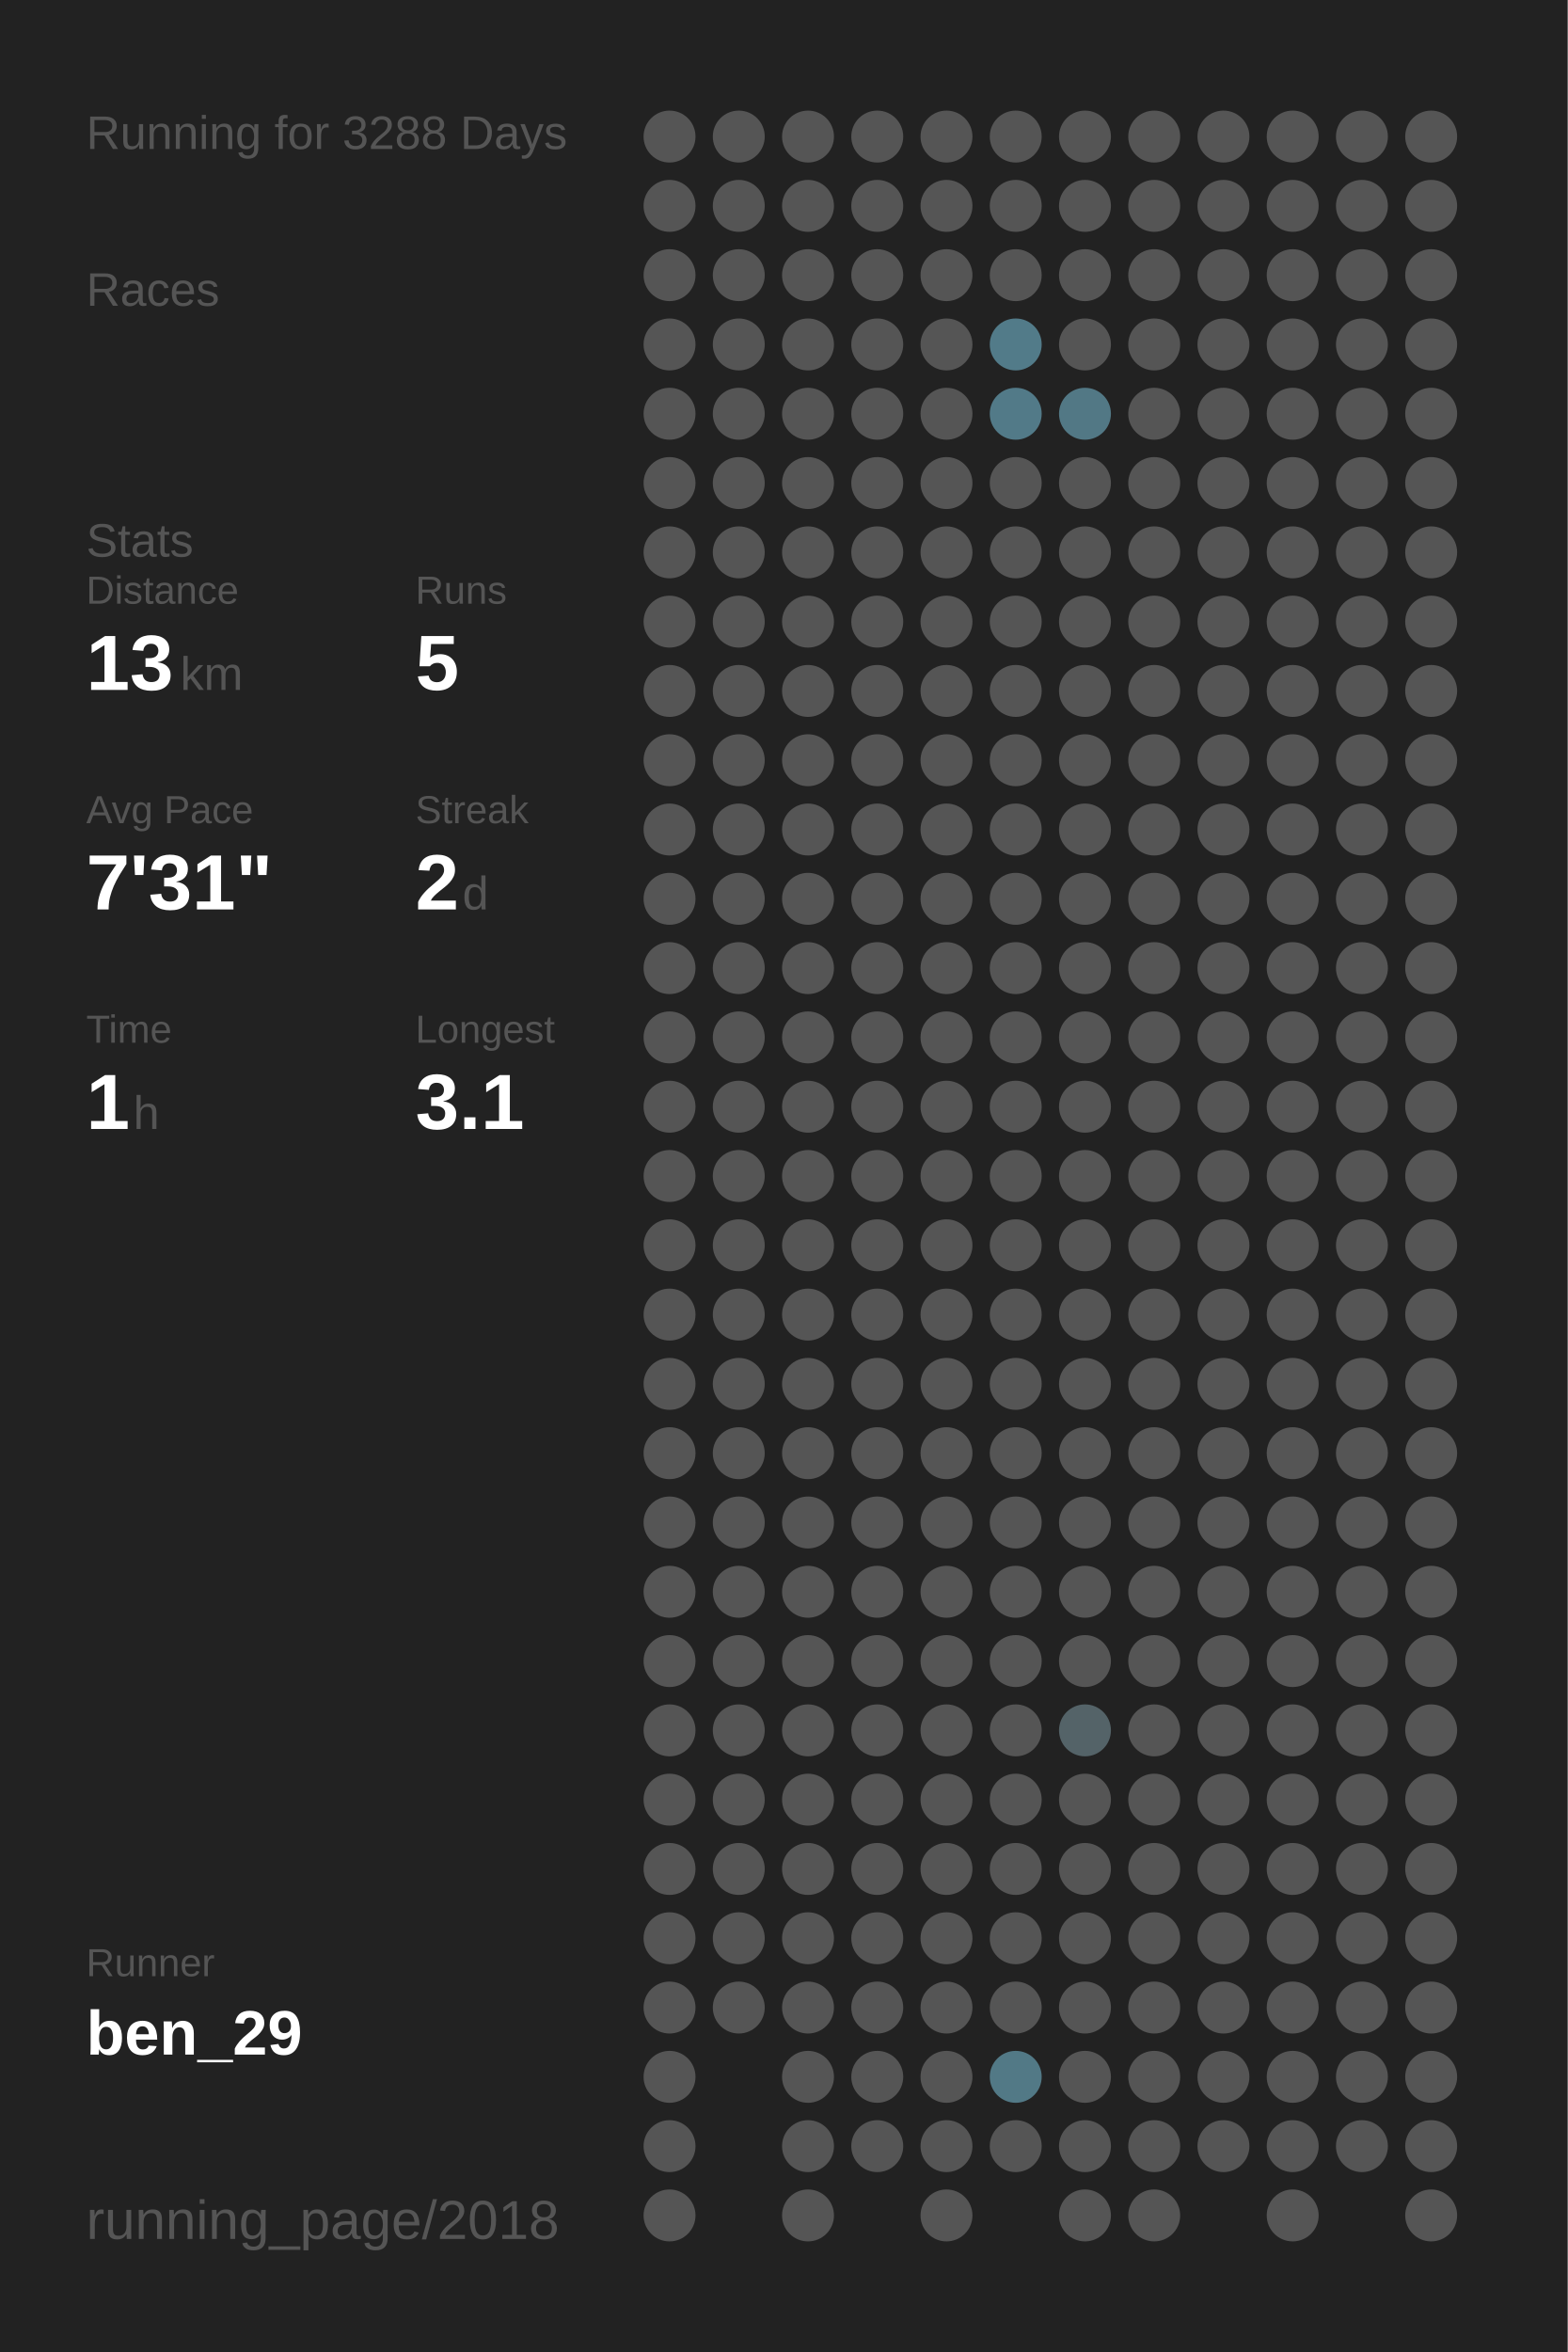
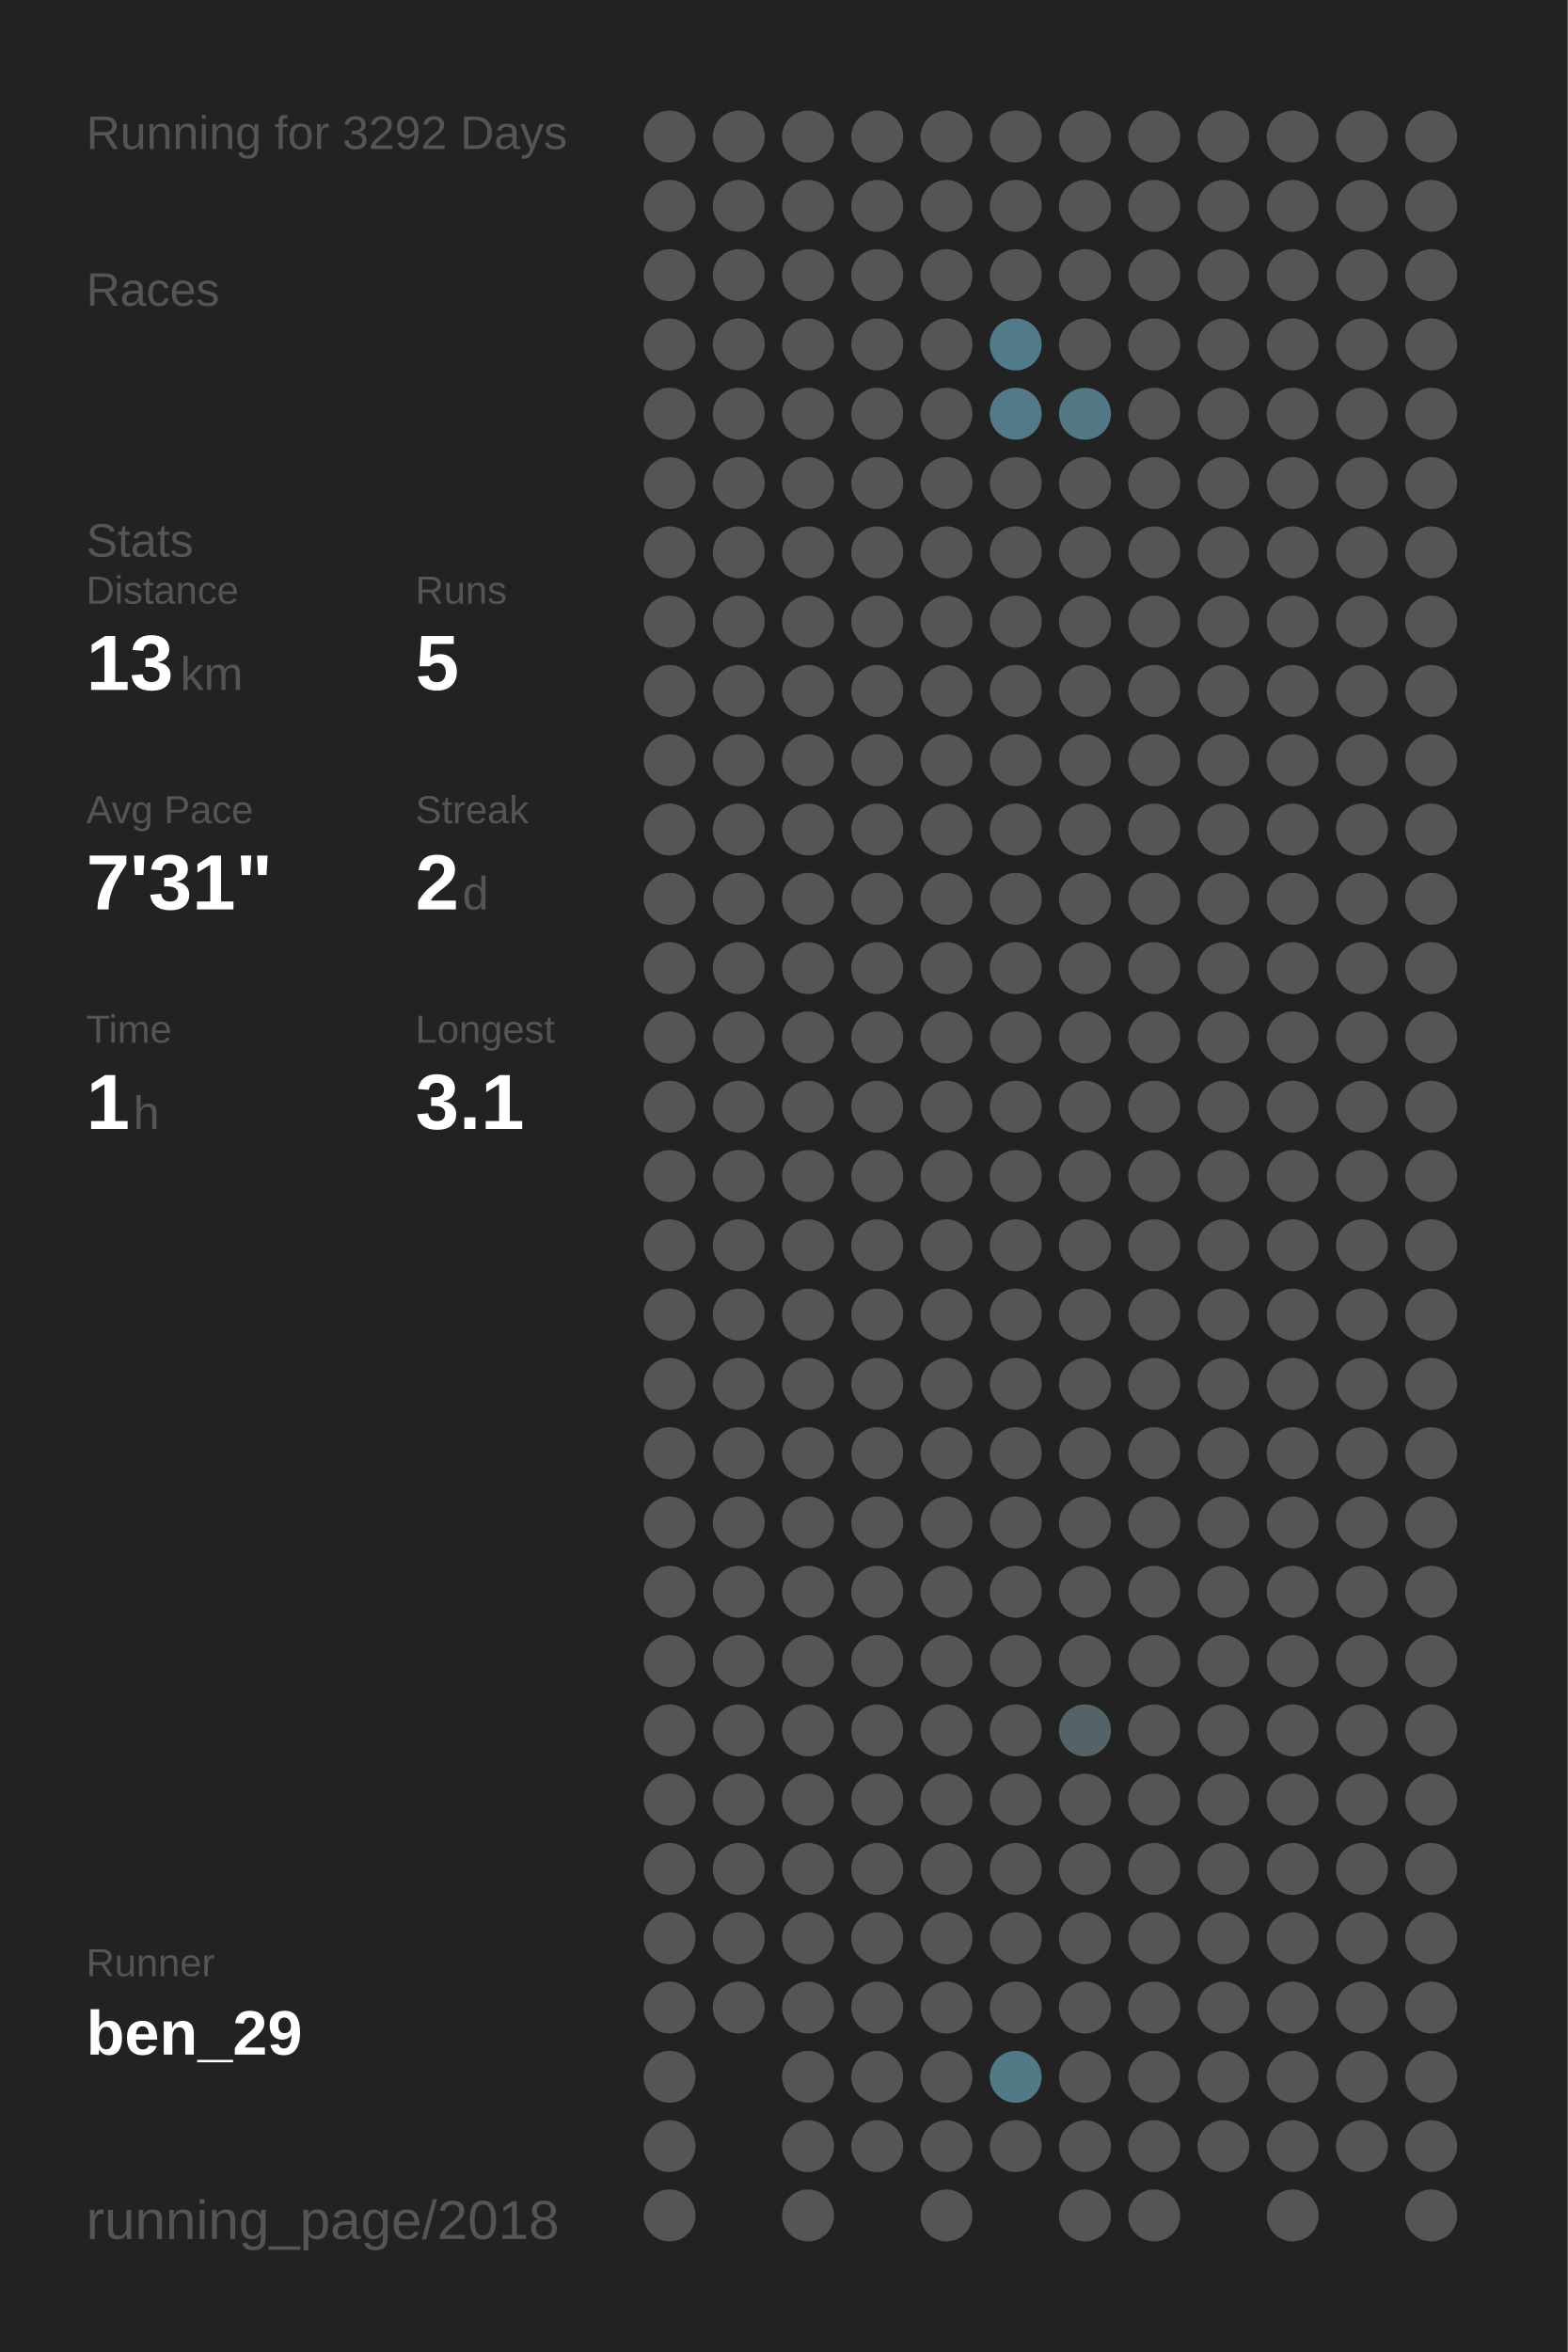
<svg xmlns="http://www.w3.org/2000/svg" baseProfile="full" height="300mm" version="1.1" viewBox="0,0,200,300" width="200mm">
  <defs />
  <rect fill="#222222" height="300" width="200" x="0" y="0" />
-   <text fill="#555555" style="font-size:6px; font-family:Arial;" x="11" y="19">Running for 3288 Days</text>
+   <text fill="#555555" style="font-size:6px; font-family:Arial;" x="11" y="19">Running for 3292 Days</text>
  <text fill="#555555" style="font-size:6px; font-family:Arial;" x="11" y="39">Races</text>
  <text fill="#555555" style="font-size:6px; font-family:Arial;" x="11" y="71">Stats</text>
  <text fill="#555555" style="font-size:5px; font-family:Arial;" x="11" y="77">Distance</text>
  <text fill="#FFFFFF" style="font-size:10px; font-family:Arial; font-weight:bold;" x="11" y="88">13</text>
  <text fill="#555555" style="font-size:6px; font-family:Arial;" x="23" y="88">km</text>
  <text fill="#555555" style="font-size:5px; font-family:Arial;" x="53" y="77">Runs</text>
  <text fill="#FFFFFF" style="font-size:10px; font-family:Arial; font-weight:bold;" x="53" y="88">5</text>
  <text fill="#555555" style="font-size:5px; font-family:Arial;" x="11" y="105">Avg Pace</text>
  <text fill="#FFFFFF" style="font-size:10px; font-family:Arial; font-weight:bold;" x="11" y="116">7'31"</text>
  <text fill="#555555" style="font-size:5px; font-family:Arial;" x="53" y="105">Streak</text>
  <text fill="#FFFFFF" style="font-size:10px; font-family:Arial; font-weight:bold;" x="53" y="116">2</text>
  <text fill="#555555" style="font-size:6px; font-family:Arial;" x="59" y="116">d</text>
  <text fill="#555555" style="font-size:5px; font-family:Arial;" x="11" y="133">Time</text>
  <text fill="#FFFFFF" style="font-size:10px; font-family:Arial; font-weight:bold;" x="11" y="144">1</text>
  <text fill="#555555" style="font-size:6px; font-family:Arial;" x="17" y="144">h</text>
  <text fill="#555555" style="font-size:5px; font-family:Arial;" x="53" y="133">Longest</text>
  <text fill="#FFFFFF" style="font-size:10px; font-family:Arial; font-weight:bold;" x="53" y="144">3.1</text>
  <text fill="#555555" style="font-size:5px; font-family:Arial;" x="11" y="252.065">Runner</text>
  <text fill="#FFFFFF" style="font-size:8px; font-family:Arial; font-weight:bold;" x="11" y="262.065">ben_29</text>
  <text fill="#555555" style="font-size:7px; font-family:Arial;" x="11" y="285.581">running_page/2018</text>
  <circle cx="85.417" cy="17.419" fill="#555555" r="3.312" />
  <circle cx="85.417" cy="26.258" fill="#555555" r="3.312" />
  <circle cx="85.417" cy="35.097" fill="#555555" r="3.312" />
  <circle cx="85.417" cy="43.935" fill="#555555" r="3.312" />
  <circle cx="85.417" cy="52.774" fill="#555555" r="3.312" />
  <circle cx="85.417" cy="61.613" fill="#555555" r="3.312" />
  <circle cx="85.417" cy="70.452" fill="#555555" r="3.312" />
  <circle cx="85.417" cy="79.29" fill="#555555" r="3.312" />
  <circle cx="85.417" cy="88.129" fill="#555555" r="3.312" />
  <circle cx="85.417" cy="96.968" fill="#555555" r="3.312" />
  <circle cx="85.417" cy="105.806" fill="#555555" r="3.312" />
  <circle cx="85.417" cy="114.645" fill="#555555" r="3.312" />
  <circle cx="85.417" cy="123.484" fill="#555555" r="3.312" />
  <circle cx="85.417" cy="132.323" fill="#555555" r="3.312" />
  <circle cx="85.417" cy="141.161" fill="#555555" r="3.312" />
  <circle cx="85.417" cy="150" fill="#555555" r="3.312" />
  <circle cx="85.417" cy="158.839" fill="#555555" r="3.312" />
  <circle cx="85.417" cy="167.677" fill="#555555" r="3.312" />
  <circle cx="85.417" cy="176.516" fill="#555555" r="3.312" />
  <circle cx="85.417" cy="185.355" fill="#555555" r="3.312" />
  <circle cx="85.417" cy="194.194" fill="#555555" r="3.312" />
  <circle cx="85.417" cy="203.032" fill="#555555" r="3.312" />
  <circle cx="85.417" cy="211.871" fill="#555555" r="3.312" />
  <circle cx="85.417" cy="220.71" fill="#555555" r="3.312" />
  <circle cx="85.417" cy="229.548" fill="#555555" r="3.312" />
  <circle cx="85.417" cy="238.387" fill="#555555" r="3.312" />
  <circle cx="85.417" cy="247.226" fill="#555555" r="3.312" />
  <circle cx="85.417" cy="256.065" fill="#555555" r="3.312" />
  <circle cx="85.417" cy="264.903" fill="#555555" r="3.312" />
  <circle cx="85.417" cy="273.742" fill="#555555" r="3.312" />
  <circle cx="85.417" cy="282.581" fill="#555555" r="3.312" />
  <circle cx="94.25" cy="17.419" fill="#555555" r="3.312" />
  <circle cx="94.25" cy="26.258" fill="#555555" r="3.312" />
  <circle cx="94.25" cy="35.097" fill="#555555" r="3.312" />
  <circle cx="94.25" cy="43.935" fill="#555555" r="3.312" />
  <circle cx="94.25" cy="52.774" fill="#555555" r="3.312" />
  <circle cx="94.25" cy="61.613" fill="#555555" r="3.312" />
  <circle cx="94.25" cy="70.452" fill="#555555" r="3.312" />
  <circle cx="94.25" cy="79.29" fill="#555555" r="3.312" />
  <circle cx="94.25" cy="88.129" fill="#555555" r="3.312" />
  <circle cx="94.25" cy="96.968" fill="#555555" r="3.312" />
  <circle cx="94.25" cy="105.806" fill="#555555" r="3.312" />
  <circle cx="94.25" cy="114.645" fill="#555555" r="3.312" />
  <circle cx="94.25" cy="123.484" fill="#555555" r="3.312" />
  <circle cx="94.25" cy="132.323" fill="#555555" r="3.312" />
  <circle cx="94.25" cy="141.161" fill="#555555" r="3.312" />
  <circle cx="94.25" cy="150" fill="#555555" r="3.312" />
  <circle cx="94.25" cy="158.839" fill="#555555" r="3.312" />
  <circle cx="94.25" cy="167.677" fill="#555555" r="3.312" />
  <circle cx="94.25" cy="176.516" fill="#555555" r="3.312" />
  <circle cx="94.25" cy="185.355" fill="#555555" r="3.312" />
  <circle cx="94.25" cy="194.194" fill="#555555" r="3.312" />
  <circle cx="94.25" cy="203.032" fill="#555555" r="3.312" />
  <circle cx="94.25" cy="211.871" fill="#555555" r="3.312" />
  <circle cx="94.25" cy="220.71" fill="#555555" r="3.312" />
  <circle cx="94.25" cy="229.548" fill="#555555" r="3.312" />
  <circle cx="94.25" cy="238.387" fill="#555555" r="3.312" />
  <circle cx="94.25" cy="247.226" fill="#555555" r="3.312" />
  <circle cx="94.25" cy="256.065" fill="#555555" r="3.312" />
  <circle cx="103.083" cy="17.419" fill="#555555" r="3.312" />
  <circle cx="103.083" cy="26.258" fill="#555555" r="3.312" />
  <circle cx="103.083" cy="35.097" fill="#555555" r="3.312" />
  <circle cx="103.083" cy="43.935" fill="#555555" r="3.312" />
  <circle cx="103.083" cy="52.774" fill="#555555" r="3.312" />
  <circle cx="103.083" cy="61.613" fill="#555555" r="3.312" />
  <circle cx="103.083" cy="70.452" fill="#555555" r="3.312" />
  <circle cx="103.083" cy="79.29" fill="#555555" r="3.312" />
  <circle cx="103.083" cy="88.129" fill="#555555" r="3.312" />
  <circle cx="103.083" cy="96.968" fill="#555555" r="3.312" />
  <circle cx="103.083" cy="105.806" fill="#555555" r="3.312" />
  <circle cx="103.083" cy="114.645" fill="#555555" r="3.312" />
  <circle cx="103.083" cy="123.484" fill="#555555" r="3.312" />
  <circle cx="103.083" cy="132.323" fill="#555555" r="3.312" />
  <circle cx="103.083" cy="141.161" fill="#555555" r="3.312" />
  <circle cx="103.083" cy="150" fill="#555555" r="3.312" />
  <circle cx="103.083" cy="158.839" fill="#555555" r="3.312" />
  <circle cx="103.083" cy="167.677" fill="#555555" r="3.312" />
  <circle cx="103.083" cy="176.516" fill="#555555" r="3.312" />
  <circle cx="103.083" cy="185.355" fill="#555555" r="3.312" />
  <circle cx="103.083" cy="194.194" fill="#555555" r="3.312" />
  <circle cx="103.083" cy="203.032" fill="#555555" r="3.312" />
  <circle cx="103.083" cy="211.871" fill="#555555" r="3.312" />
  <circle cx="103.083" cy="220.71" fill="#555555" r="3.312" />
  <circle cx="103.083" cy="229.548" fill="#555555" r="3.312" />
  <circle cx="103.083" cy="238.387" fill="#555555" r="3.312" />
  <circle cx="103.083" cy="247.226" fill="#555555" r="3.312" />
  <circle cx="103.083" cy="256.065" fill="#555555" r="3.312" />
  <circle cx="103.083" cy="264.903" fill="#555555" r="3.312" />
  <circle cx="103.083" cy="273.742" fill="#555555" r="3.312" />
  <circle cx="103.083" cy="282.581" fill="#555555" r="3.312" />
  <circle cx="111.917" cy="17.419" fill="#555555" r="3.312" />
  <circle cx="111.917" cy="26.258" fill="#555555" r="3.312" />
  <circle cx="111.917" cy="35.097" fill="#555555" r="3.312" />
  <circle cx="111.917" cy="43.935" fill="#555555" r="3.312" />
  <circle cx="111.917" cy="52.774" fill="#555555" r="3.312" />
  <circle cx="111.917" cy="61.613" fill="#555555" r="3.312" />
  <circle cx="111.917" cy="70.452" fill="#555555" r="3.312" />
  <circle cx="111.917" cy="79.29" fill="#555555" r="3.312" />
  <circle cx="111.917" cy="88.129" fill="#555555" r="3.312" />
  <circle cx="111.917" cy="96.968" fill="#555555" r="3.312" />
  <circle cx="111.917" cy="105.806" fill="#555555" r="3.312" />
  <circle cx="111.917" cy="114.645" fill="#555555" r="3.312" />
  <circle cx="111.917" cy="123.484" fill="#555555" r="3.312" />
  <circle cx="111.917" cy="132.323" fill="#555555" r="3.312" />
  <circle cx="111.917" cy="141.161" fill="#555555" r="3.312" />
  <circle cx="111.917" cy="150" fill="#555555" r="3.312" />
  <circle cx="111.917" cy="158.839" fill="#555555" r="3.312" />
  <circle cx="111.917" cy="167.677" fill="#555555" r="3.312" />
  <circle cx="111.917" cy="176.516" fill="#555555" r="3.312" />
  <circle cx="111.917" cy="185.355" fill="#555555" r="3.312" />
  <circle cx="111.917" cy="194.194" fill="#555555" r="3.312" />
  <circle cx="111.917" cy="203.032" fill="#555555" r="3.312" />
  <circle cx="111.917" cy="211.871" fill="#555555" r="3.312" />
  <circle cx="111.917" cy="220.71" fill="#555555" r="3.312" />
  <circle cx="111.917" cy="229.548" fill="#555555" r="3.312" />
  <circle cx="111.917" cy="238.387" fill="#555555" r="3.312" />
  <circle cx="111.917" cy="247.226" fill="#555555" r="3.312" />
  <circle cx="111.917" cy="256.065" fill="#555555" r="3.312" />
  <circle cx="111.917" cy="264.903" fill="#555555" r="3.312" />
  <circle cx="111.917" cy="273.742" fill="#555555" r="3.312" />
  <circle cx="120.75" cy="17.419" fill="#555555" r="3.312" />
  <circle cx="120.75" cy="26.258" fill="#555555" r="3.312" />
  <circle cx="120.75" cy="35.097" fill="#555555" r="3.312" />
  <circle cx="120.75" cy="43.935" fill="#555555" r="3.312" />
  <circle cx="120.75" cy="52.774" fill="#555555" r="3.312" />
  <circle cx="120.75" cy="61.613" fill="#555555" r="3.312" />
  <circle cx="120.75" cy="70.452" fill="#555555" r="3.312" />
  <circle cx="120.75" cy="79.29" fill="#555555" r="3.312" />
  <circle cx="120.75" cy="88.129" fill="#555555" r="3.312" />
  <circle cx="120.75" cy="96.968" fill="#555555" r="3.312" />
  <circle cx="120.75" cy="105.806" fill="#555555" r="3.312" />
  <circle cx="120.75" cy="114.645" fill="#555555" r="3.312" />
  <circle cx="120.75" cy="123.484" fill="#555555" r="3.312" />
  <circle cx="120.75" cy="132.323" fill="#555555" r="3.312" />
  <circle cx="120.75" cy="141.161" fill="#555555" r="3.312" />
  <circle cx="120.75" cy="150" fill="#555555" r="3.312" />
  <circle cx="120.75" cy="158.839" fill="#555555" r="3.312" />
  <circle cx="120.75" cy="167.677" fill="#555555" r="3.312" />
  <circle cx="120.75" cy="176.516" fill="#555555" r="3.312" />
  <circle cx="120.75" cy="185.355" fill="#555555" r="3.312" />
  <circle cx="120.75" cy="194.194" fill="#555555" r="3.312" />
  <circle cx="120.75" cy="203.032" fill="#555555" r="3.312" />
  <circle cx="120.75" cy="211.871" fill="#555555" r="3.312" />
  <circle cx="120.75" cy="220.71" fill="#555555" r="3.312" />
  <circle cx="120.75" cy="229.548" fill="#555555" r="3.312" />
  <circle cx="120.75" cy="238.387" fill="#555555" r="3.312" />
  <circle cx="120.75" cy="247.226" fill="#555555" r="3.312" />
  <circle cx="120.75" cy="256.065" fill="#555555" r="3.312" />
  <circle cx="120.75" cy="264.903" fill="#555555" r="3.312" />
  <circle cx="120.75" cy="273.742" fill="#555555" r="3.312" />
  <circle cx="120.75" cy="282.581" fill="#555555" r="3.312" />
  <circle cx="129.583" cy="17.419" fill="#555555" r="3.312" />
  <circle cx="129.583" cy="26.258" fill="#555555" r="3.312" />
  <circle cx="129.583" cy="35.097" fill="#555555" r="3.312" />
  <circle cx="129.583" cy="43.935" fill="#527b89" r="3.312" />
  <circle cx="129.583" cy="52.774" fill="#527a88" r="3.312" />
  <circle cx="129.583" cy="61.613" fill="#555555" r="3.312" />
  <circle cx="129.583" cy="70.452" fill="#555555" r="3.312" />
  <circle cx="129.583" cy="79.29" fill="#555555" r="3.312" />
  <circle cx="129.583" cy="88.129" fill="#555555" r="3.312" />
  <circle cx="129.583" cy="96.968" fill="#555555" r="3.312" />
  <circle cx="129.583" cy="105.806" fill="#555555" r="3.312" />
  <circle cx="129.583" cy="114.645" fill="#555555" r="3.312" />
  <circle cx="129.583" cy="123.484" fill="#555555" r="3.312" />
  <circle cx="129.583" cy="132.323" fill="#555555" r="3.312" />
  <circle cx="129.583" cy="141.161" fill="#555555" r="3.312" />
  <circle cx="129.583" cy="150" fill="#555555" r="3.312" />
  <circle cx="129.583" cy="158.839" fill="#555555" r="3.312" />
  <circle cx="129.583" cy="167.677" fill="#555555" r="3.312" />
  <circle cx="129.583" cy="176.516" fill="#555555" r="3.312" />
  <circle cx="129.583" cy="185.355" fill="#555555" r="3.312" />
  <circle cx="129.583" cy="194.194" fill="#555555" r="3.312" />
  <circle cx="129.583" cy="203.032" fill="#555555" r="3.312" />
  <circle cx="129.583" cy="211.871" fill="#555555" r="3.312" />
  <circle cx="129.583" cy="220.71" fill="#555555" r="3.312" />
  <circle cx="129.583" cy="229.548" fill="#555555" r="3.312" />
  <circle cx="129.583" cy="238.387" fill="#555555" r="3.312" />
  <circle cx="129.583" cy="247.226" fill="#555555" r="3.312" />
  <circle cx="129.583" cy="256.065" fill="#555555" r="3.312" />
  <circle cx="129.583" cy="264.903" fill="#527986" r="3.312" />
  <circle cx="129.583" cy="273.742" fill="#555555" r="3.312" />
  <circle cx="138.417" cy="17.419" fill="#555555" r="3.312" />
  <circle cx="138.417" cy="26.258" fill="#555555" r="3.312" />
  <circle cx="138.417" cy="35.097" fill="#555555" r="3.312" />
  <circle cx="138.417" cy="43.935" fill="#555555" r="3.312" />
  <circle cx="138.417" cy="52.774" fill="#527885" r="3.312" />
  <circle cx="138.417" cy="61.613" fill="#555555" r="3.312" />
  <circle cx="138.417" cy="70.452" fill="#555555" r="3.312" />
  <circle cx="138.417" cy="79.29" fill="#555555" r="3.312" />
  <circle cx="138.417" cy="88.129" fill="#555555" r="3.312" />
  <circle cx="138.417" cy="96.968" fill="#555555" r="3.312" />
  <circle cx="138.417" cy="105.806" fill="#555555" r="3.312" />
  <circle cx="138.417" cy="114.645" fill="#555555" r="3.312" />
  <circle cx="138.417" cy="123.484" fill="#555555" r="3.312" />
  <circle cx="138.417" cy="132.323" fill="#555555" r="3.312" />
  <circle cx="138.417" cy="141.161" fill="#555555" r="3.312" />
  <circle cx="138.417" cy="150" fill="#555555" r="3.312" />
  <circle cx="138.417" cy="158.839" fill="#555555" r="3.312" />
  <circle cx="138.417" cy="167.677" fill="#555555" r="3.312" />
  <circle cx="138.417" cy="176.516" fill="#555555" r="3.312" />
  <circle cx="138.417" cy="185.355" fill="#555555" r="3.312" />
  <circle cx="138.417" cy="194.194" fill="#555555" r="3.312" />
  <circle cx="138.417" cy="203.032" fill="#555555" r="3.312" />
  <circle cx="138.417" cy="211.871" fill="#555555" r="3.312" />
  <circle cx="138.417" cy="220.71" fill="#546368" r="3.312" />
  <circle cx="138.417" cy="229.548" fill="#555555" r="3.312" />
  <circle cx="138.417" cy="238.387" fill="#555555" r="3.312" />
  <circle cx="138.417" cy="247.226" fill="#555555" r="3.312" />
  <circle cx="138.417" cy="256.065" fill="#555555" r="3.312" />
  <circle cx="138.417" cy="264.903" fill="#555555" r="3.312" />
  <circle cx="138.417" cy="273.742" fill="#555555" r="3.312" />
  <circle cx="138.417" cy="282.581" fill="#555555" r="3.312" />
  <circle cx="147.25" cy="17.419" fill="#555555" r="3.312" />
  <circle cx="147.25" cy="26.258" fill="#555555" r="3.312" />
  <circle cx="147.25" cy="35.097" fill="#555555" r="3.312" />
  <circle cx="147.25" cy="43.935" fill="#555555" r="3.312" />
  <circle cx="147.25" cy="52.774" fill="#555555" r="3.312" />
  <circle cx="147.25" cy="61.613" fill="#555555" r="3.312" />
  <circle cx="147.25" cy="70.452" fill="#555555" r="3.312" />
  <circle cx="147.25" cy="79.29" fill="#555555" r="3.312" />
  <circle cx="147.25" cy="88.129" fill="#555555" r="3.312" />
  <circle cx="147.25" cy="96.968" fill="#555555" r="3.312" />
  <circle cx="147.25" cy="105.806" fill="#555555" r="3.312" />
  <circle cx="147.25" cy="114.645" fill="#555555" r="3.312" />
  <circle cx="147.25" cy="123.484" fill="#555555" r="3.312" />
  <circle cx="147.25" cy="132.323" fill="#555555" r="3.312" />
  <circle cx="147.25" cy="141.161" fill="#555555" r="3.312" />
  <circle cx="147.25" cy="150" fill="#555555" r="3.312" />
  <circle cx="147.25" cy="158.839" fill="#555555" r="3.312" />
  <circle cx="147.25" cy="167.677" fill="#555555" r="3.312" />
  <circle cx="147.25" cy="176.516" fill="#555555" r="3.312" />
  <circle cx="147.25" cy="185.355" fill="#555555" r="3.312" />
  <circle cx="147.25" cy="194.194" fill="#555555" r="3.312" />
  <circle cx="147.25" cy="203.032" fill="#555555" r="3.312" />
  <circle cx="147.25" cy="211.871" fill="#555555" r="3.312" />
  <circle cx="147.25" cy="220.71" fill="#555555" r="3.312" />
  <circle cx="147.25" cy="229.548" fill="#555555" r="3.312" />
  <circle cx="147.25" cy="238.387" fill="#555555" r="3.312" />
  <circle cx="147.25" cy="247.226" fill="#555555" r="3.312" />
  <circle cx="147.25" cy="256.065" fill="#555555" r="3.312" />
  <circle cx="147.25" cy="264.903" fill="#555555" r="3.312" />
  <circle cx="147.25" cy="273.742" fill="#555555" r="3.312" />
  <circle cx="147.25" cy="282.581" fill="#555555" r="3.312" />
  <circle cx="156.083" cy="17.419" fill="#555555" r="3.312" />
  <circle cx="156.083" cy="26.258" fill="#555555" r="3.312" />
  <circle cx="156.083" cy="35.097" fill="#555555" r="3.312" />
  <circle cx="156.083" cy="43.935" fill="#555555" r="3.312" />
  <circle cx="156.083" cy="52.774" fill="#555555" r="3.312" />
  <circle cx="156.083" cy="61.613" fill="#555555" r="3.312" />
  <circle cx="156.083" cy="70.452" fill="#555555" r="3.312" />
  <circle cx="156.083" cy="79.29" fill="#555555" r="3.312" />
  <circle cx="156.083" cy="88.129" fill="#555555" r="3.312" />
  <circle cx="156.083" cy="96.968" fill="#555555" r="3.312" />
  <circle cx="156.083" cy="105.806" fill="#555555" r="3.312" />
  <circle cx="156.083" cy="114.645" fill="#555555" r="3.312" />
  <circle cx="156.083" cy="123.484" fill="#555555" r="3.312" />
  <circle cx="156.083" cy="132.323" fill="#555555" r="3.312" />
  <circle cx="156.083" cy="141.161" fill="#555555" r="3.312" />
  <circle cx="156.083" cy="150" fill="#555555" r="3.312" />
  <circle cx="156.083" cy="158.839" fill="#555555" r="3.312" />
  <circle cx="156.083" cy="167.677" fill="#555555" r="3.312" />
  <circle cx="156.083" cy="176.516" fill="#555555" r="3.312" />
  <circle cx="156.083" cy="185.355" fill="#555555" r="3.312" />
  <circle cx="156.083" cy="194.194" fill="#555555" r="3.312" />
  <circle cx="156.083" cy="203.032" fill="#555555" r="3.312" />
  <circle cx="156.083" cy="211.871" fill="#555555" r="3.312" />
  <circle cx="156.083" cy="220.71" fill="#555555" r="3.312" />
  <circle cx="156.083" cy="229.548" fill="#555555" r="3.312" />
  <circle cx="156.083" cy="238.387" fill="#555555" r="3.312" />
  <circle cx="156.083" cy="247.226" fill="#555555" r="3.312" />
  <circle cx="156.083" cy="256.065" fill="#555555" r="3.312" />
  <circle cx="156.083" cy="264.903" fill="#555555" r="3.312" />
  <circle cx="156.083" cy="273.742" fill="#555555" r="3.312" />
  <circle cx="164.917" cy="17.419" fill="#555555" r="3.312" />
  <circle cx="164.917" cy="26.258" fill="#555555" r="3.312" />
  <circle cx="164.917" cy="35.097" fill="#555555" r="3.312" />
  <circle cx="164.917" cy="43.935" fill="#555555" r="3.312" />
  <circle cx="164.917" cy="52.774" fill="#555555" r="3.312" />
  <circle cx="164.917" cy="61.613" fill="#555555" r="3.312" />
  <circle cx="164.917" cy="70.452" fill="#555555" r="3.312" />
  <circle cx="164.917" cy="79.29" fill="#555555" r="3.312" />
  <circle cx="164.917" cy="88.129" fill="#555555" r="3.312" />
  <circle cx="164.917" cy="96.968" fill="#555555" r="3.312" />
  <circle cx="164.917" cy="105.806" fill="#555555" r="3.312" />
  <circle cx="164.917" cy="114.645" fill="#555555" r="3.312" />
  <circle cx="164.917" cy="123.484" fill="#555555" r="3.312" />
  <circle cx="164.917" cy="132.323" fill="#555555" r="3.312" />
  <circle cx="164.917" cy="141.161" fill="#555555" r="3.312" />
  <circle cx="164.917" cy="150" fill="#555555" r="3.312" />
  <circle cx="164.917" cy="158.839" fill="#555555" r="3.312" />
  <circle cx="164.917" cy="167.677" fill="#555555" r="3.312" />
  <circle cx="164.917" cy="176.516" fill="#555555" r="3.312" />
  <circle cx="164.917" cy="185.355" fill="#555555" r="3.312" />
  <circle cx="164.917" cy="194.194" fill="#555555" r="3.312" />
  <circle cx="164.917" cy="203.032" fill="#555555" r="3.312" />
  <circle cx="164.917" cy="211.871" fill="#555555" r="3.312" />
  <circle cx="164.917" cy="220.71" fill="#555555" r="3.312" />
  <circle cx="164.917" cy="229.548" fill="#555555" r="3.312" />
  <circle cx="164.917" cy="238.387" fill="#555555" r="3.312" />
  <circle cx="164.917" cy="247.226" fill="#555555" r="3.312" />
  <circle cx="164.917" cy="256.065" fill="#555555" r="3.312" />
  <circle cx="164.917" cy="264.903" fill="#555555" r="3.312" />
  <circle cx="164.917" cy="273.742" fill="#555555" r="3.312" />
  <circle cx="164.917" cy="282.581" fill="#555555" r="3.312" />
  <circle cx="173.75" cy="17.419" fill="#555555" r="3.312" />
  <circle cx="173.75" cy="26.258" fill="#555555" r="3.312" />
  <circle cx="173.75" cy="35.097" fill="#555555" r="3.312" />
  <circle cx="173.75" cy="43.935" fill="#555555" r="3.312" />
  <circle cx="173.75" cy="52.774" fill="#555555" r="3.312" />
  <circle cx="173.75" cy="61.613" fill="#555555" r="3.312" />
  <circle cx="173.75" cy="70.452" fill="#555555" r="3.312" />
  <circle cx="173.75" cy="79.29" fill="#555555" r="3.312" />
  <circle cx="173.75" cy="88.129" fill="#555555" r="3.312" />
  <circle cx="173.75" cy="96.968" fill="#555555" r="3.312" />
  <circle cx="173.75" cy="105.806" fill="#555555" r="3.312" />
  <circle cx="173.75" cy="114.645" fill="#555555" r="3.312" />
  <circle cx="173.75" cy="123.484" fill="#555555" r="3.312" />
  <circle cx="173.75" cy="132.323" fill="#555555" r="3.312" />
  <circle cx="173.75" cy="141.161" fill="#555555" r="3.312" />
  <circle cx="173.75" cy="150" fill="#555555" r="3.312" />
  <circle cx="173.75" cy="158.839" fill="#555555" r="3.312" />
  <circle cx="173.75" cy="167.677" fill="#555555" r="3.312" />
  <circle cx="173.75" cy="176.516" fill="#555555" r="3.312" />
  <circle cx="173.75" cy="185.355" fill="#555555" r="3.312" />
  <circle cx="173.75" cy="194.194" fill="#555555" r="3.312" />
  <circle cx="173.75" cy="203.032" fill="#555555" r="3.312" />
  <circle cx="173.75" cy="211.871" fill="#555555" r="3.312" />
  <circle cx="173.75" cy="220.71" fill="#555555" r="3.312" />
  <circle cx="173.75" cy="229.548" fill="#555555" r="3.312" />
  <circle cx="173.75" cy="238.387" fill="#555555" r="3.312" />
  <circle cx="173.75" cy="247.226" fill="#555555" r="3.312" />
  <circle cx="173.75" cy="256.065" fill="#555555" r="3.312" />
  <circle cx="173.75" cy="264.903" fill="#555555" r="3.312" />
  <circle cx="173.75" cy="273.742" fill="#555555" r="3.312" />
  <circle cx="182.583" cy="17.419" fill="#555555" r="3.312" />
  <circle cx="182.583" cy="26.258" fill="#555555" r="3.312" />
  <circle cx="182.583" cy="35.097" fill="#555555" r="3.312" />
  <circle cx="182.583" cy="43.935" fill="#555555" r="3.312" />
  <circle cx="182.583" cy="52.774" fill="#555555" r="3.312" />
  <circle cx="182.583" cy="61.613" fill="#555555" r="3.312" />
  <circle cx="182.583" cy="70.452" fill="#555555" r="3.312" />
  <circle cx="182.583" cy="79.29" fill="#555555" r="3.312" />
  <circle cx="182.583" cy="88.129" fill="#555555" r="3.312" />
  <circle cx="182.583" cy="96.968" fill="#555555" r="3.312" />
  <circle cx="182.583" cy="105.806" fill="#555555" r="3.312" />
  <circle cx="182.583" cy="114.645" fill="#555555" r="3.312" />
  <circle cx="182.583" cy="123.484" fill="#555555" r="3.312" />
  <circle cx="182.583" cy="132.323" fill="#555555" r="3.312" />
  <circle cx="182.583" cy="141.161" fill="#555555" r="3.312" />
  <circle cx="182.583" cy="150" fill="#555555" r="3.312" />
  <circle cx="182.583" cy="158.839" fill="#555555" r="3.312" />
  <circle cx="182.583" cy="167.677" fill="#555555" r="3.312" />
  <circle cx="182.583" cy="176.516" fill="#555555" r="3.312" />
  <circle cx="182.583" cy="185.355" fill="#555555" r="3.312" />
  <circle cx="182.583" cy="194.194" fill="#555555" r="3.312" />
  <circle cx="182.583" cy="203.032" fill="#555555" r="3.312" />
  <circle cx="182.583" cy="211.871" fill="#555555" r="3.312" />
  <circle cx="182.583" cy="220.71" fill="#555555" r="3.312" />
  <circle cx="182.583" cy="229.548" fill="#555555" r="3.312" />
  <circle cx="182.583" cy="238.387" fill="#555555" r="3.312" />
  <circle cx="182.583" cy="247.226" fill="#555555" r="3.312" />
  <circle cx="182.583" cy="256.065" fill="#555555" r="3.312" />
  <circle cx="182.583" cy="264.903" fill="#555555" r="3.312" />
  <circle cx="182.583" cy="273.742" fill="#555555" r="3.312" />
  <circle cx="182.583" cy="282.581" fill="#555555" r="3.312" />
</svg>
